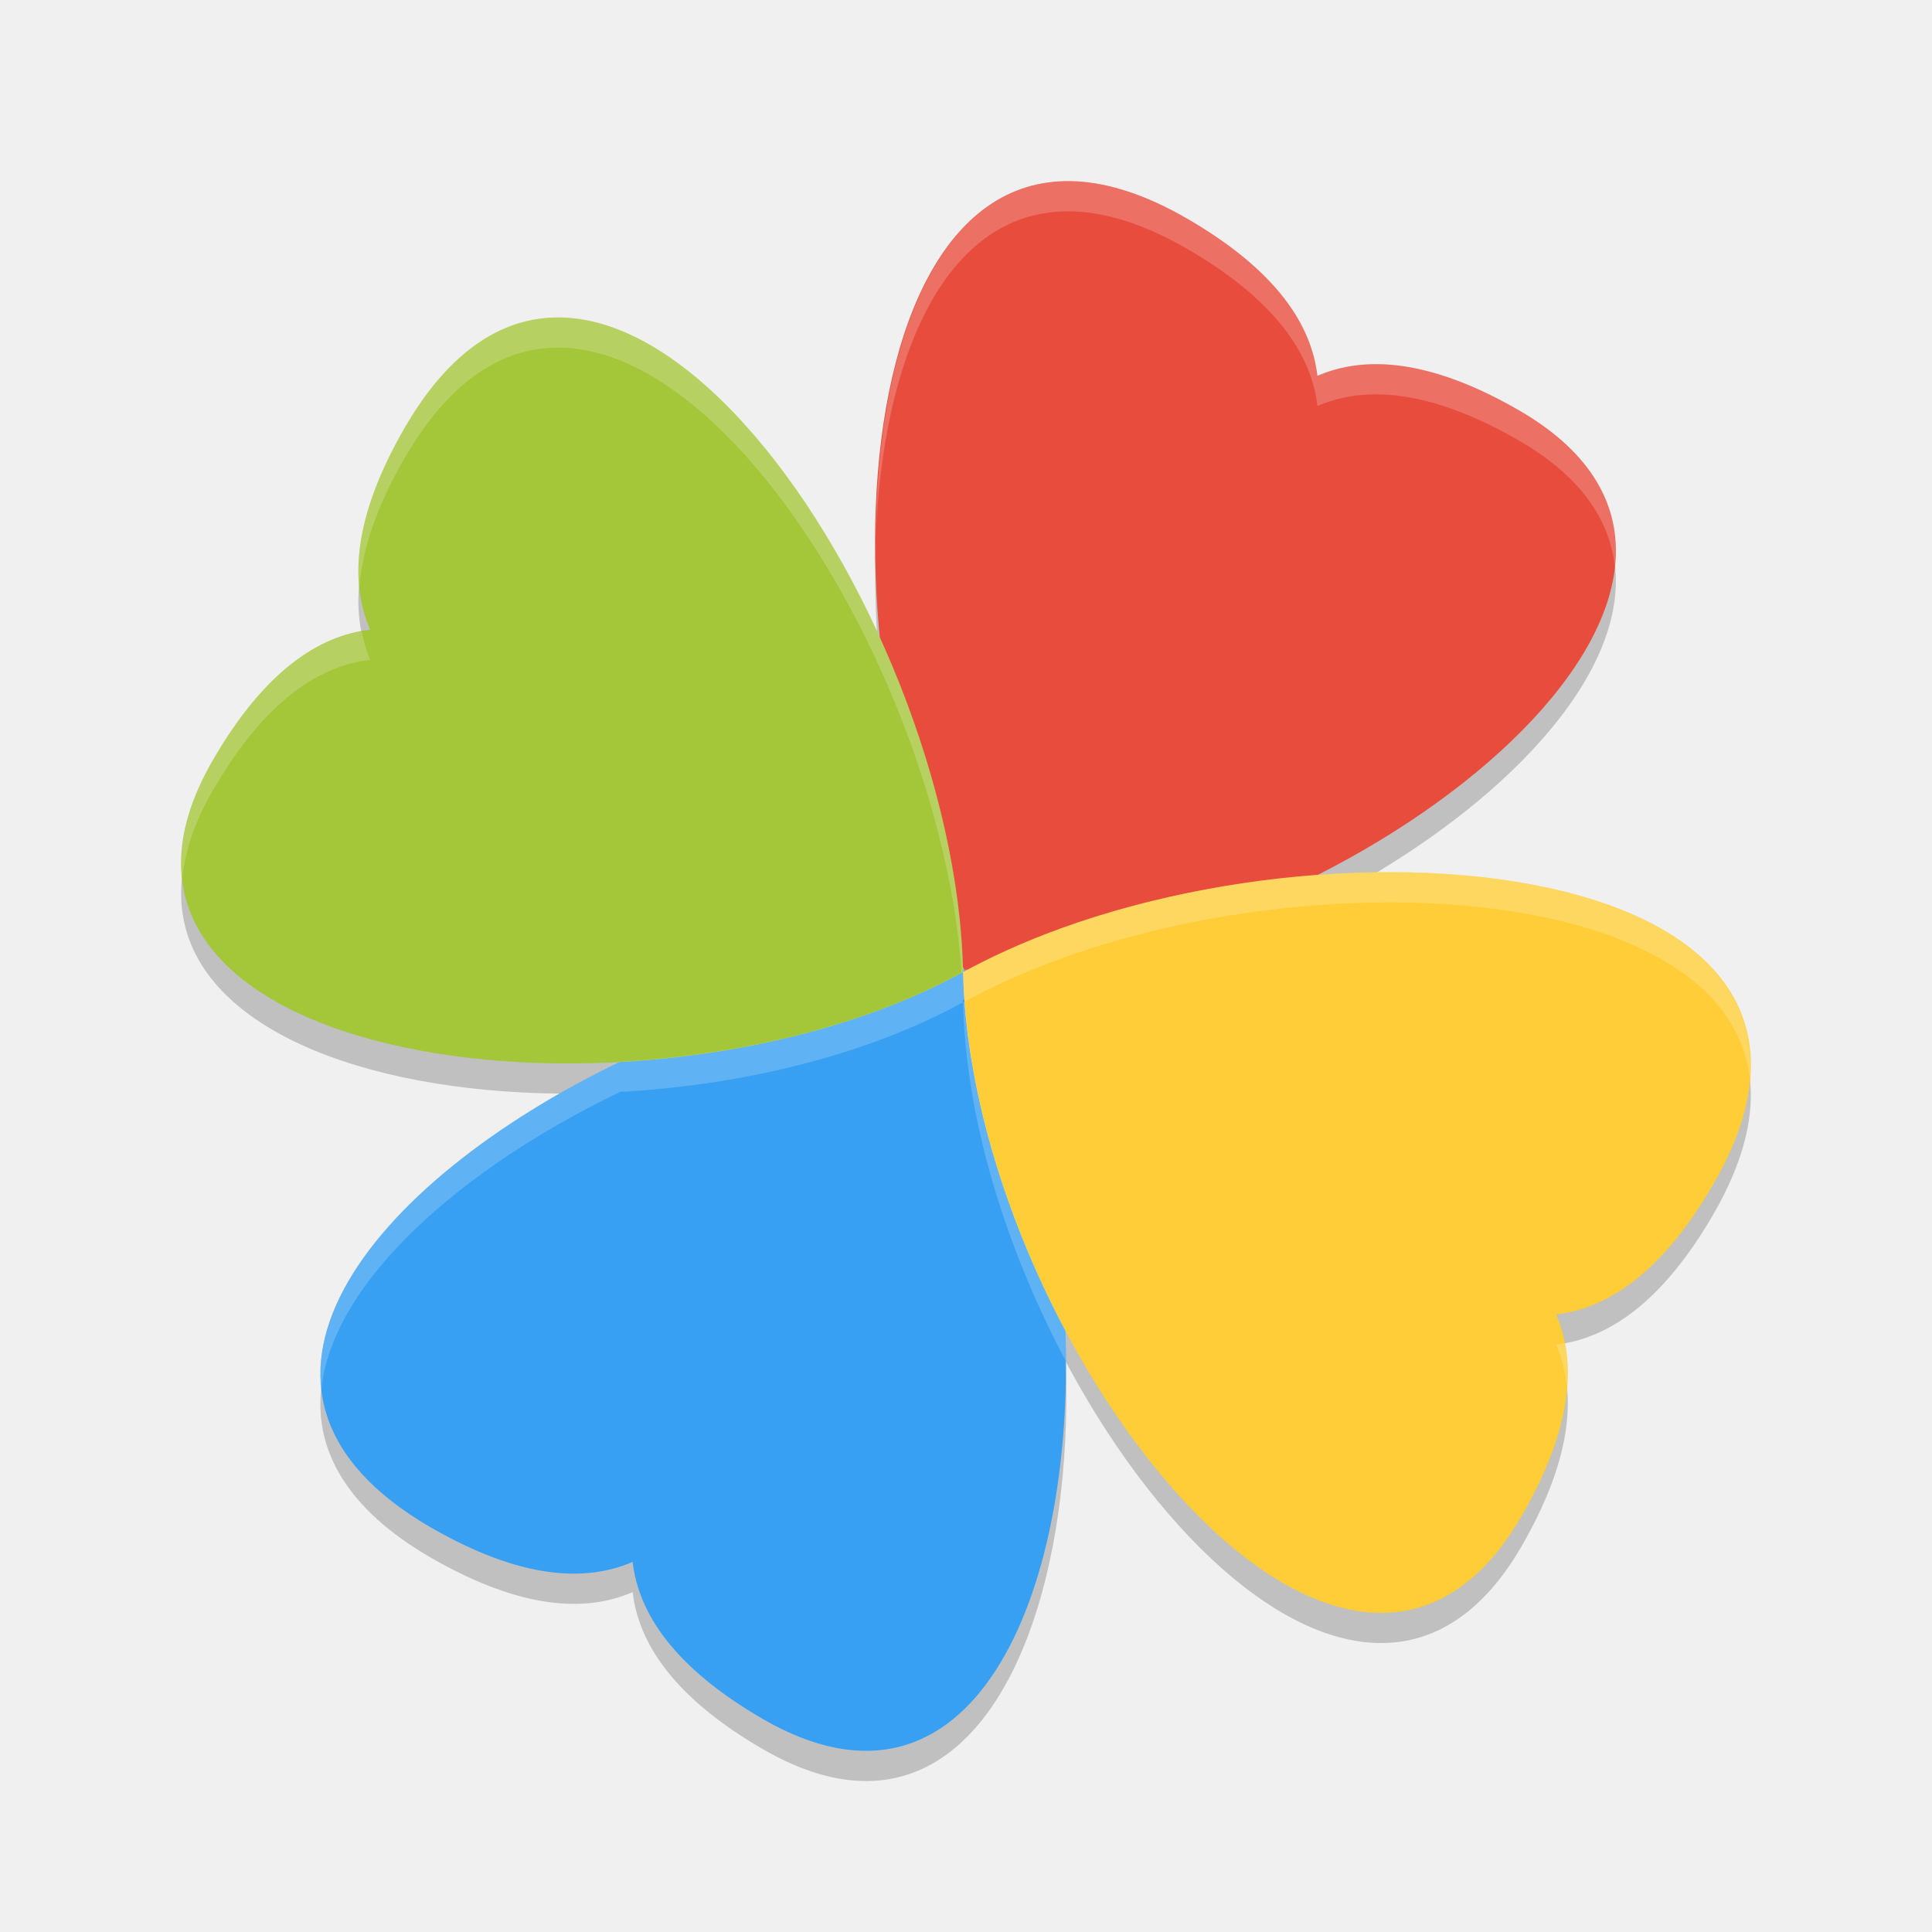
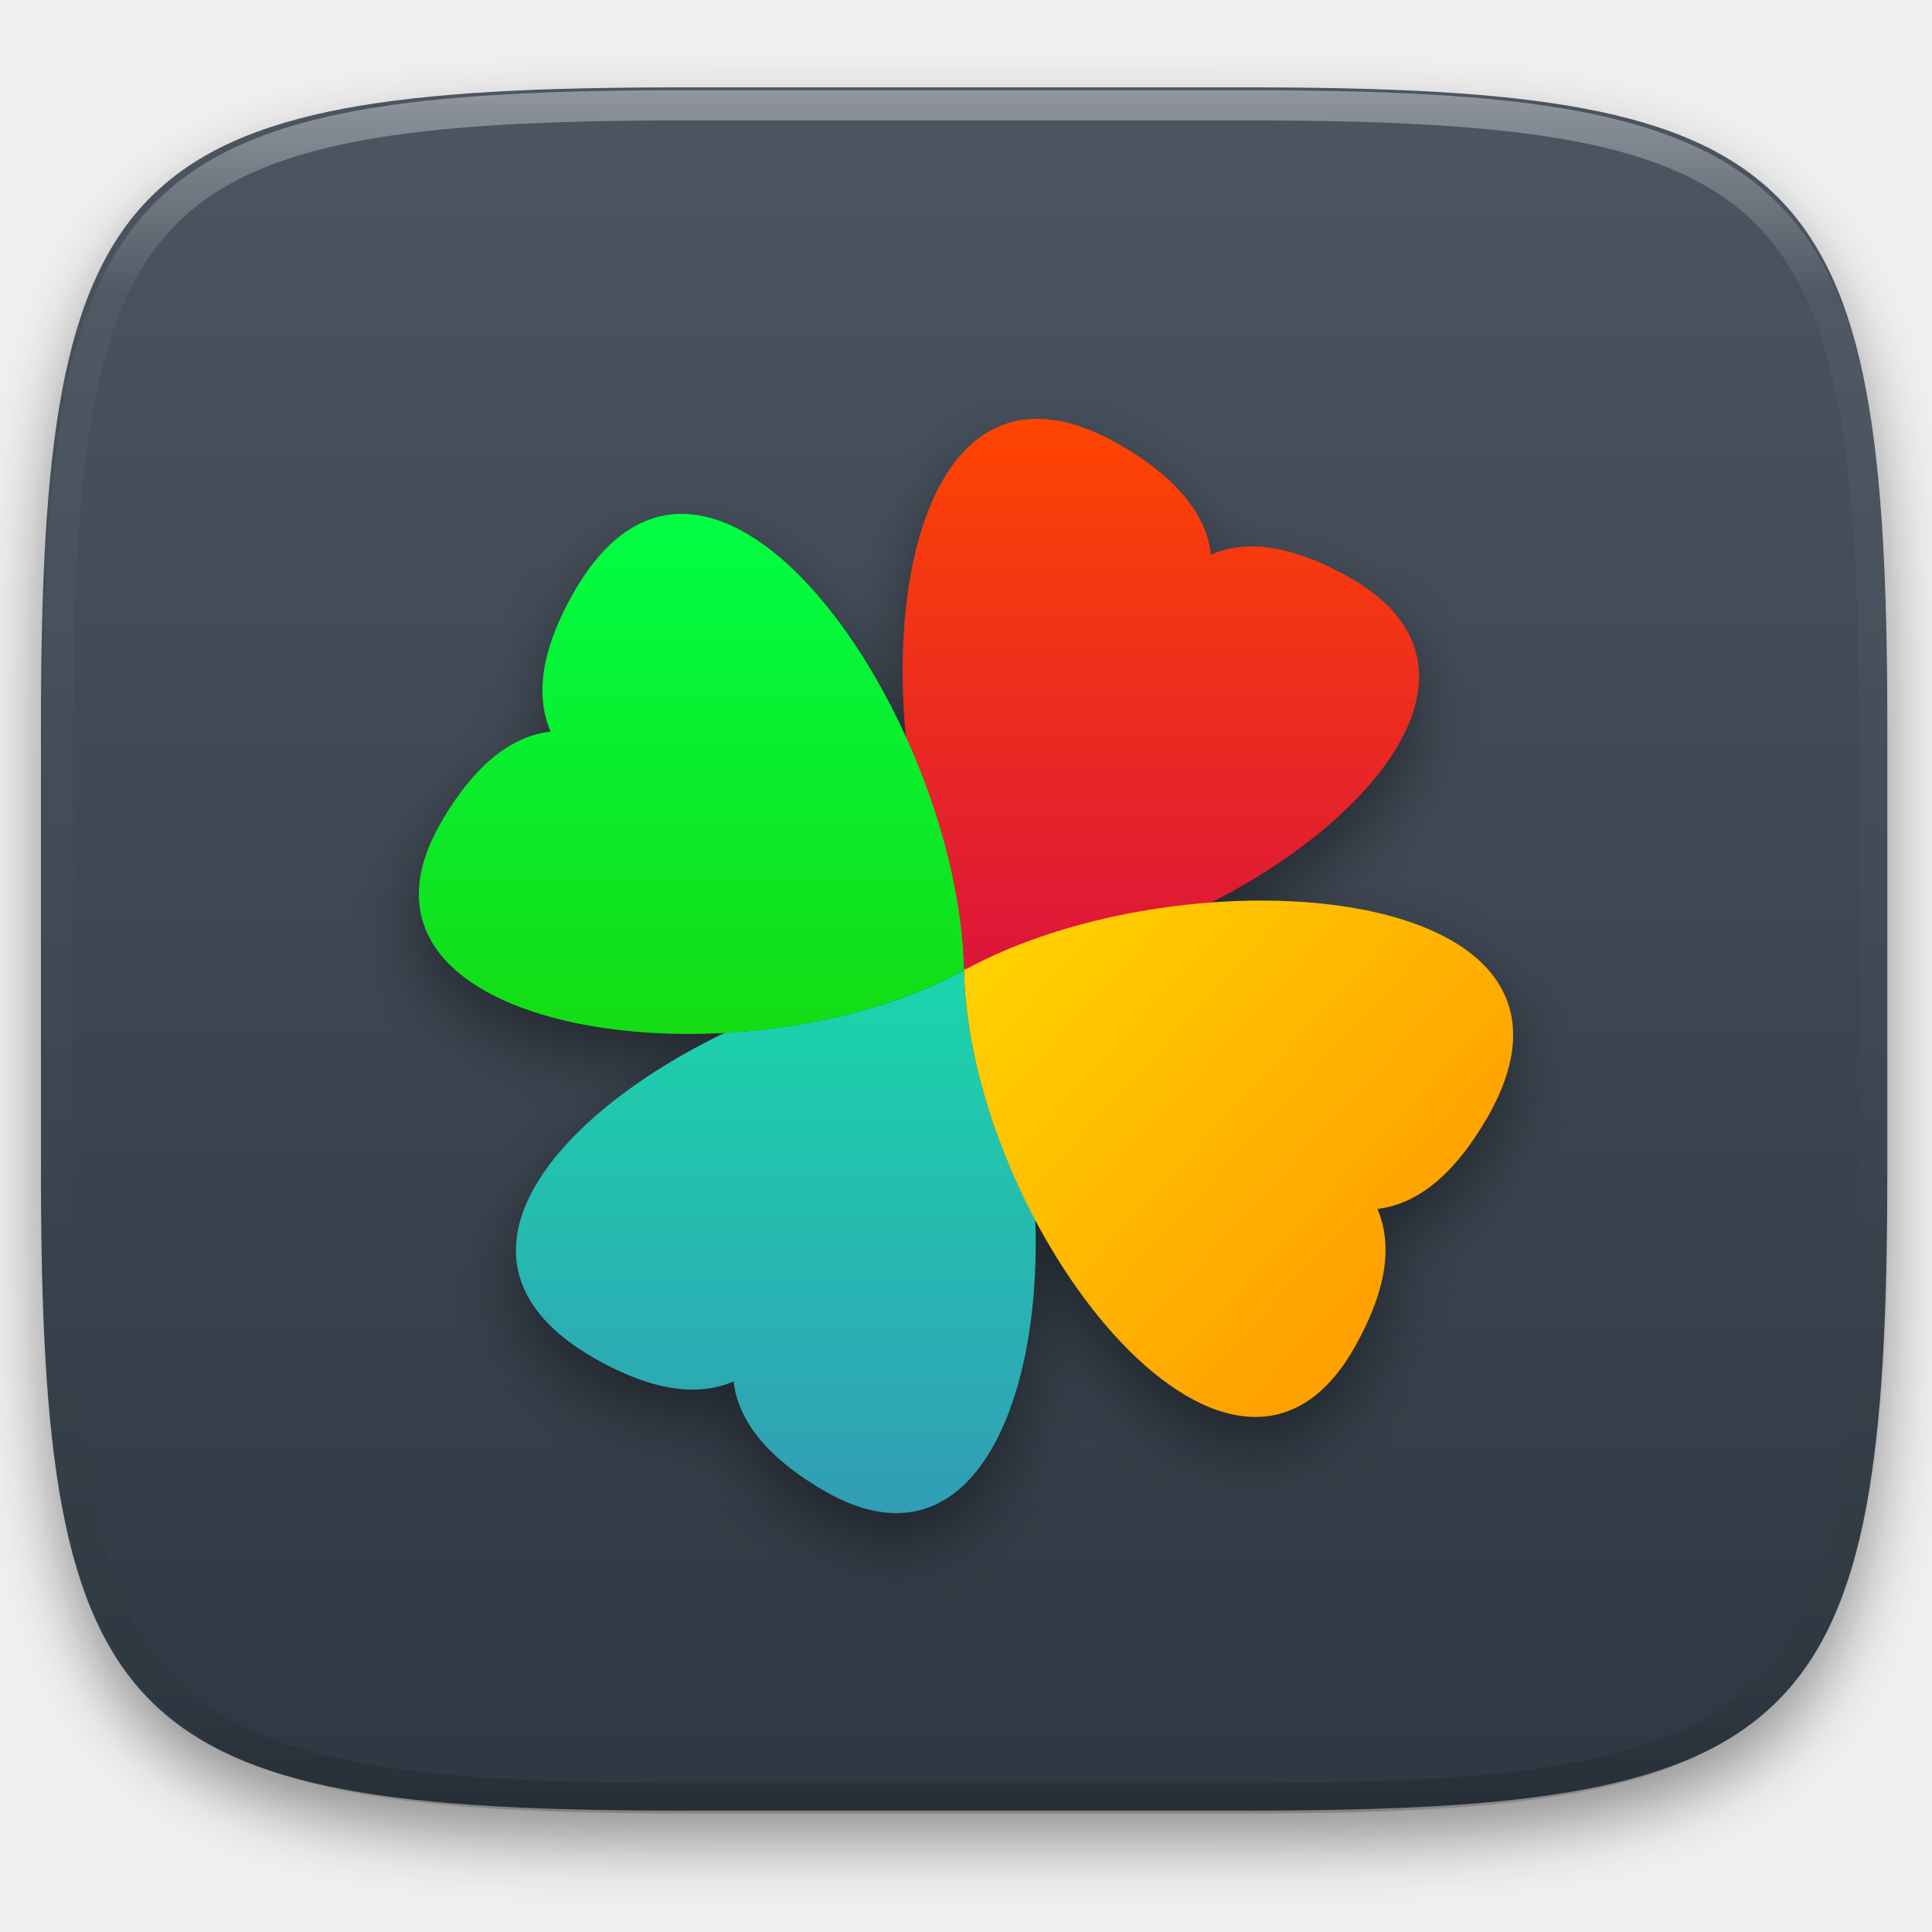
- <svg xmlns="http://www.w3.org/2000/svg" width="64" height="64" version="1.1" viewBox="0 0 64 64">
-   <g style="opacity:0.2" transform="matrix(1.950006,0,0,1.949951,0.8006813,1.800699)">
-     <path d="m 16.152,16.049 c 2.983,5.428 1.609,15.754 -3.598,12.746 -1.522,-0.881 -2.117,-1.807 -2.217,-2.671 -0.799,0.346 -1.897,0.296 -3.424,-0.583 -5.783,-3.339 3.046,-9.361 9.235,-9.49" />
-     <path d="m 16.152,16.049 c 0.21,-0.004 0.421,-0.016 0.635,-0.034 6.101,-0.524 13.637,-6.552 8.604,-9.456 -1.524,-0.878 -2.623,-0.93 -3.422,-0.585 -0.1,-0.865 -0.693,-1.791 -2.217,-2.673 -5.526,-3.191 -6.502,6.401 -3.975,11.992 0.117,0.259 0.067,0.539 0.199,0.78" />
-     <path d="m 15.951,16.102 c 0.131,6.192 6.484,14.448 9.489,9.239 0.878,-1.524 0.93,-2.623 0.584,-3.422 0.865,-0.1 1.791,-0.692 2.673,-2.216 3.339,-5.783 -7.318,-6.583 -12.743,-3.601" />
-     <path d="M 15.951,16.102 C 10.523,19.085 0.197,17.711 3.205,12.504 4.086,10.981 5.012,10.387 5.877,10.287 5.531,9.487 5.581,8.389 6.46,6.863 9.799,1.08 15.82,9.909 15.95,16.099" />
+ <svg xmlns="http://www.w3.org/2000/svg" style="isolation:isolate" viewBox="0 0 256 256" width="256" height="256">
+   <defs>
+     <filter id="lM49DJmtJRE0bqK18p6VB3i9dDX3YZwt" x="-200%" y="-200%" width="400%" height="400%" filterUnits="objectBoundingBox" color-interpolation-filters="sRGB">
+       <feGaussianBlur in="SourceGraphic" stdDeviation="4.294" />
+       <feOffset dx="0" dy="4" result="pf_100_offsetBlur" />
+       <feFlood flood-color="#000000" flood-opacity="0.4" />
+       <feComposite in2="pf_100_offsetBlur" operator="in" result="pf_100_dropShadow" />
+       <feBlend in="SourceGraphic" in2="pf_100_dropShadow" mode="normal" />
+     </filter>
+   </defs>
+   <g filter="url(#lM49DJmtJRE0bqK18p6VB3i9dDX3YZwt)">
+     <linearGradient id="_lgradient_50" x1="0" y1="0" x2="-1.8369701987210297e-16" y2="1" gradientTransform="matrix(244.648,0,0,228.338,5.43,11.577)" gradientUnits="userSpaceOnUse">
+       <stop offset="0%" stop-opacity="1" style="stop-color:rgb(76,85,97)" />
+       <stop offset="100%" stop-opacity="1" style="stop-color:rgb(46,56,66)" />
+     </linearGradient>
+     <path d=" M 165.439 11.577 C 239.495 11.577 250.078 22.134 250.078 96.12 L 250.078 155.371 C 250.078 229.358 239.495 239.915 165.439 239.915 L 90.069 239.915 C 16.014 239.915 5.43 229.358 5.43 155.371 L 5.43 96.12 C 5.43 22.134 16.014 11.577 90.069 11.577 L 165.439 11.577 Z " id="shape" fill="url(#_lgradient_50)" />
  </g>
-   <path style="fill:#37a0f2" d="M 32.088 32.109 C 32.025 32.113 31.961 32.117 31.898 32.119 C 31.899 32.144 31.902 32.169 31.902 32.193 L 31.904 32.199 L 31.914 32.199 C 31.971 32.168 32.031 32.14 32.088 32.109 z M 31.904 32.199 C 28.67 33.977 24.546 34.95 20.543 35.17 C 12.267 39.154 6.514 46.119 14.281 50.604 C 17.257 52.317 19.398 52.415 20.957 51.74 C 21.153 53.427 22.31 55.232 25.279 56.949 C 32.174 60.932 35.611 52.924 35.293 44.061 C 33.328 40.357 31.986 36.075 31.904 32.199 z" />
-   <path style="fill:#e74c3c" d="m 32.297,32.095 c 0.409,-0.009 0.822,-0.031 1.238,-0.067 C 45.433,31.007 60.128,19.252 50.313,13.59 47.342,11.878 45.199,11.777 43.64,12.451 43.445,10.763 42.289,8.958 39.317,7.238 28.542,1.016 26.638,19.719 31.566,30.622 c 0.229,0.506 0.13,1.052 0.388,1.521" />
-   <path style="fill:#fecd38" d="m 31.905,32.199 c 0.256,12.075 12.644,28.173 18.504,18.016 1.712,-2.972 1.813,-5.114 1.14,-6.673 1.687,-0.195 3.492,-1.35 5.213,-4.322 C 63.273,27.943 42.491,26.382 31.913,32.198" />
-   <path style="fill:#a4c639" d="M 31.905,32.199 C 21.321,38.016 1.185,35.336 7.05,25.183 8.769,22.213 10.574,21.055 12.261,20.86 11.586,19.3 11.684,17.159 13.398,14.184 19.908,2.907 31.65,20.124 31.903,32.193" />
-   <path style="fill:#ffffff;opacity:0.2" d="M 35.688 6.01 C 31.162 5.745 29.051 11.274 29.012 17.791 C 29.313 10.197 32.582 4.35 39.316 8.238 C 42.288 9.959 43.446 11.764 43.641 13.451 C 45.199 12.778 47.341 12.879 50.312 14.592 C 52.366 15.776 53.336 17.227 53.494 18.791 C 53.709 16.849 52.798 15.023 50.312 13.59 C 47.341 11.877 45.199 11.778 43.641 12.451 C 43.446 10.764 42.288 8.959 39.316 7.238 C 37.969 6.461 36.761 6.072 35.688 6.01 z" />
-   <path style="fill:#ffffff;opacity:0.2" d="M 18.246 10.521 C 16.496 10.613 14.823 11.717 13.398 14.184 C 12.156 16.341 11.769 18.055 11.904 19.432 C 11.999 18.245 12.44 16.849 13.398 15.184 C 19.737 4.205 31.027 20.232 31.854 32.225 C 31.87 32.216 31.888 32.208 31.904 32.199 L 31.902 32.193 C 31.704 22.764 24.495 10.193 18.246 10.521 z M 11.979 20.912 C 10.374 21.2 8.674 22.378 7.051 25.184 C 6.212 26.635 5.921 27.927 6.041 29.07 C 6.133 28.186 6.448 27.227 7.051 26.184 C 8.769 23.214 10.575 22.054 12.262 21.859 C 12.135 21.567 12.045 21.247 11.979 20.912 z" />
-   <path style="fill:#ffffff;opacity:0.2" d="M 32.088 32.109 C 32.025 32.113 31.961 32.117 31.898 32.119 C 31.899 32.144 31.902 32.169 31.902 32.193 L 31.904 32.199 L 31.914 32.199 C 31.971 32.168 32.031 32.14 32.088 32.109 z M 31.904 32.199 C 28.67 33.977 24.546 34.95 20.543 35.17 C 14.768 37.95 10.229 42.181 10.646 46.008 C 11.023 42.46 15.268 38.709 20.543 36.17 C 24.546 35.95 28.67 34.977 31.904 33.199 L 31.902 33.193 C 31.902 33.169 31.899 33.144 31.898 33.119 C 31.919 33.118 31.939 33.116 31.959 33.115 C 31.938 32.809 31.911 32.501 31.904 32.199 z M 31.904 33.199 C 31.986 37.075 33.328 41.357 35.293 45.061 C 35.303 45.337 35.298 45.61 35.301 45.885 C 35.315 45.282 35.315 44.675 35.293 44.061 C 33.491 40.664 32.226 36.784 31.963 33.174 C 31.947 33.182 31.93 33.19 31.914 33.199 L 31.904 33.199 z" />
-   <path style="fill:#ffffff;opacity:0.2" d="M 46.141 28.891 C 41.281 28.874 35.881 30.018 31.914 32.199 L 31.904 32.199 C 31.911 32.522 31.933 32.849 31.957 33.178 C 40.937 28.269 57.191 28.654 57.965 35.75 C 58.366 31.101 52.765 28.914 46.141 28.891 z M 51.83 44.488 C 51.736 44.505 51.642 44.53 51.549 44.541 C 51.733 44.967 51.853 45.441 51.904 45.959 C 51.946 45.426 51.919 44.937 51.83 44.488 z" />
+   <g opacity="0.4">
+     <linearGradient id="_lgradient_51" x1="0.517" y1="0" x2="0.517" y2="1" gradientTransform="matrix(244.65,0,0,228.34,5.68,11.95)" gradientUnits="userSpaceOnUse">
+       <stop offset="0%" stop-opacity="1" style="stop-color:rgb(255,255,255)" />
+       <stop offset="12.5%" stop-opacity="0.098" style="stop-color:rgb(255,255,255)" />
+       <stop offset="92.5%" stop-opacity="0.098" style="stop-color:rgb(0,0,0)" />
+       <stop offset="100%" stop-opacity="0.498" style="stop-color:rgb(0,0,0)" />
+     </linearGradient>
+     <path d=" M 165.068 11.951 C 169.396 11.941 173.724 11.991 178.052 12.089 C 181.927 12.167 185.803 12.315 189.678 12.541 C 193.131 12.737 196.583 13.022 200.026 13.395 C 203.085 13.73 206.144 14.181 209.174 14.741 C 211.889 15.243 214.574 15.881 217.22 16.657 C 219.62 17.355 221.971 18.219 224.243 19.241 C 226.358 20.184 228.384 21.304 230.302 22.591 C 232.142 23.829 233.863 25.244 235.437 26.806 C 237.001 28.378 238.417 30.088 239.656 31.925 C 240.945 33.841 242.066 35.865 243.02 37.967 C 244.043 40.247 244.909 42.585 245.617 44.972 C 246.394 47.615 247.034 50.297 247.535 53.009 C 248.096 56.035 248.548 59.081 248.883 62.136 C 249.257 65.575 249.542 69.014 249.739 72.462 C 249.965 76.323 250.112 80.194 250.201 84.055 C 250.289 88.378 250.339 92.701 250.329 97.014 L 250.329 155.226 C 250.339 159.549 250.289 163.862 250.201 168.185 C 250.112 172.056 249.965 175.917 249.739 179.778 C 249.542 183.226 249.257 186.675 248.883 190.104 C 248.548 193.159 248.096 196.215 247.535 199.241 C 247.034 201.943 246.394 204.625 245.617 207.268 C 244.909 209.655 244.043 212.003 243.02 214.273 C 242.066 216.385 240.945 218.399 239.656 220.315 C 238.417 222.152 237.001 223.872 235.437 225.434 C 233.863 226.996 232.142 228.411 230.302 229.649 C 228.384 230.936 226.358 232.056 224.243 232.999 C 221.971 234.021 219.62 234.885 217.22 235.593 C 214.574 236.369 211.889 237.007 209.174 237.499 C 206.144 238.068 203.085 238.51 200.026 238.845 C 196.583 239.218 193.131 239.503 189.678 239.699 C 185.803 239.925 181.927 240.073 178.052 240.161 C 173.724 240.249 169.396 240.299 165.068 240.289 L 90.942 240.289 C 86.614 240.299 82.286 240.249 77.958 240.161 C 74.083 240.073 70.207 239.925 66.332 239.699 C 62.879 239.503 59.427 239.218 55.984 238.845 C 52.925 238.51 49.866 238.068 46.836 237.499 C 44.121 237.007 41.436 236.369 38.79 235.593 C 36.39 234.885 34.039 234.021 31.767 232.999 C 29.652 232.056 27.626 230.936 25.708 229.649 C 23.868 228.411 22.147 226.996 20.573 225.434 C 19.009 223.872 17.593 222.152 16.354 220.315 C 15.065 218.399 13.944 216.385 12.99 214.273 C 11.967 212.003 11.101 209.655 10.393 207.268 C 9.616 204.625 8.976 201.943 8.475 199.241 C 7.914 196.215 7.462 193.159 7.127 190.104 C 6.753 186.675 6.468 183.226 6.271 179.778 C 6.045 175.917 5.898 172.056 5.809 168.185 C 5.721 163.862 5.671 159.549 5.681 155.226 L 5.681 97.014 C 5.671 92.701 5.721 88.378 5.809 84.055 C 5.898 80.194 6.045 76.323 6.271 72.462 C 6.468 69.014 6.753 65.575 7.127 62.136 C 7.462 59.081 7.914 56.035 8.475 53.009 C 8.976 50.297 9.616 47.615 10.393 44.972 C 11.101 42.585 11.967 40.247 12.99 37.967 C 13.944 35.865 15.065 33.841 16.354 31.925 C 17.593 30.088 19.009 28.378 20.573 26.806 C 22.147 25.244 23.868 23.829 25.708 22.591 C 27.626 21.304 29.652 20.184 31.767 19.241 C 34.039 18.219 36.39 17.355 38.79 16.657 C 41.436 15.881 44.121 15.243 46.836 14.741 C 49.866 14.181 52.925 13.73 55.984 13.395 C 59.427 13.022 62.879 12.737 66.332 12.541 C 70.207 12.315 74.083 12.167 77.958 12.089 C 82.286 11.991 86.614 11.941 90.942 11.951 L 165.068 11.951 Z  M 165.078 15.96 C 169.376 15.95 173.675 15.999 177.973 16.087 C 181.8 16.176 185.626 16.323 189.452 16.539 C 192.836 16.736 196.219 17.011 199.583 17.384 C 202.554 17.699 205.515 18.131 208.446 18.681 C 211.023 19.153 213.58 19.762 216.099 20.499 C 218.322 21.147 220.495 21.953 222.6 22.896 C 224.509 23.751 226.338 24.763 228.069 25.922 C 229.692 27.013 231.207 28.26 232.594 29.646 C 233.981 31.031 235.23 32.544 236.332 34.165 C 237.492 35.894 238.506 37.712 239.361 39.608 C 240.306 41.72 241.112 43.892 241.761 46.102 C 242.509 48.617 243.109 51.162 243.591 53.736 C 244.132 56.664 244.565 59.611 244.889 62.578 C 245.263 65.938 245.539 69.308 245.735 72.688 C 245.952 76.51 246.109 80.322 246.188 84.144 C 246.276 88.437 246.325 92.721 246.325 97.014 C 246.325 97.014 246.325 97.014 246.325 97.014 L 246.325 155.226 C 246.325 155.226 246.325 155.226 246.325 155.226 C 246.325 159.519 246.276 163.803 246.188 168.096 C 246.109 171.918 245.952 175.74 245.735 179.552 C 245.539 182.932 245.263 186.302 244.889 189.672 C 244.565 192.629 244.132 195.576 243.591 198.504 C 243.109 201.078 242.509 203.623 241.761 206.138 C 241.112 208.358 240.306 210.52 239.361 212.632 C 238.506 214.528 237.492 216.356 236.332 218.075 C 235.23 219.706 233.981 221.219 232.594 222.604 C 231.207 223.98 229.692 225.227 228.069 226.318 C 226.338 227.477 224.509 228.489 222.6 229.344 C 220.495 230.297 218.322 231.093 216.099 231.741 C 213.58 232.478 211.023 233.087 208.446 233.559 C 205.515 234.109 202.554 234.541 199.583 234.865 C 196.219 235.229 192.836 235.514 189.452 235.701 C 185.626 235.917 181.8 236.074 177.973 236.153 C 173.675 236.251 169.376 236.29 165.078 236.29 C 165.078 236.29 165.078 236.29 165.068 236.29 L 90.942 236.29 C 90.932 236.29 90.932 236.29 90.932 236.29 C 86.634 236.29 82.335 236.251 78.037 236.153 C 74.21 236.074 70.384 235.917 66.558 235.701 C 63.174 235.514 59.791 235.229 56.427 234.865 C 53.456 234.541 50.495 234.109 47.564 233.559 C 44.987 233.087 42.43 232.478 39.911 231.741 C 37.688 231.093 35.515 230.297 33.41 229.344 C 31.501 228.489 29.672 227.477 27.941 226.318 C 26.318 225.227 24.803 223.98 23.416 222.604 C 22.029 221.219 20.78 219.706 19.678 218.075 C 18.518 216.356 17.504 214.528 16.649 212.632 C 15.704 210.52 14.898 208.358 14.249 206.138 C 13.501 203.623 12.901 201.078 12.419 198.504 C 11.878 195.576 11.445 192.629 11.121 189.672 C 10.747 186.302 10.472 182.932 10.275 179.552 C 10.058 175.74 9.901 171.918 9.822 168.096 C 9.734 163.803 9.685 159.519 9.685 155.226 C 9.685 155.226 9.685 155.226 9.685 155.226 L 9.685 97.014 C 9.685 97.014 9.685 97.014 9.685 97.014 C 9.685 92.721 9.734 88.437 9.822 84.144 C 9.901 80.322 10.058 76.51 10.275 72.688 C 10.472 69.308 10.747 65.938 11.121 62.578 C 11.445 59.611 11.878 56.664 12.419 53.736 C 12.901 51.162 13.501 48.617 14.249 46.102 C 14.898 43.892 15.704 41.72 16.649 39.608 C 17.504 37.712 18.518 35.894 19.678 34.165 C 20.78 32.544 22.029 31.031 23.416 29.646 C 24.803 28.26 26.318 27.013 27.941 25.922 C 29.672 24.763 31.501 23.751 33.41 22.896 C 35.515 21.953 37.688 21.147 39.911 20.499 C 42.43 19.762 44.987 19.153 47.564 18.681 C 50.495 18.131 53.456 17.699 56.427 17.384 C 59.791 17.011 63.174 16.736 66.558 16.539 C 70.384 16.323 74.21 16.176 78.037 16.087 C 82.335 15.999 86.634 15.95 90.932 15.96 C 90.932 15.96 90.932 15.96 90.942 15.96 L 165.068 15.96 C 165.078 15.96 165.078 15.96 165.078 15.96 Z " fill-rule="evenodd" id="highlight" fill="url(#_lgradient_51)" />
+   </g>
+   <g id="Group" filter="url(#QcDlv0iOeE1oy6qaWVj58AwrRscSCREe)">
+     <linearGradient id="_lgradient_52" x1="0.5" y1="0" x2="0.5" y2="1" gradientTransform="matrix(68.875,0,0,72.193,68.364,128.306)" gradientUnits="userSpaceOnUse">
+       <stop offset="0%" stop-opacity="1" style="stop-color:rgb(26,214,171)" />
+       <stop offset="100%" stop-opacity="1" style="stop-color:rgb(50,157,182)" />
+     </linearGradient>
+     <path d=" M 128.245 128.306 C 128.068 128.316 127.892 128.326 127.717 128.333 C 127.718 128.401 127.726 128.472 127.728 128.54 L 127.733 128.556 L 127.76 128.556 C 127.918 128.47 128.086 128.391 128.245 128.306 Z  M 127.733 128.556 C 118.715 133.512 107.216 136.226 96.053 136.84 C 72.974 147.949 56.932 167.371 78.592 179.876 C 86.891 184.654 92.861 184.928 97.207 183.046 C 97.754 187.748 100.981 192.782 109.26 197.571 C 128.485 208.677 138.068 186.346 137.182 161.631 C 131.703 151.304 127.962 139.364 127.733 128.556 Z " id="Compound Path" fill="url(#_lgradient_52)" />
+     <linearGradient id="_lgradient_53" x1="0" y1="0" x2="-1.8369701987210297e-16" y2="1" gradientTransform="matrix(68.426,0,0,72.897,119.603,55.501)" gradientUnits="userSpaceOnUse">
+       <stop offset="0%" stop-opacity="1" style="stop-color:rgb(255,69,0)" />
+       <stop offset="100%" stop-opacity="1" style="stop-color:rgb(220,21,59)" />
+     </linearGradient>
+     <path d=" M 128.829 128.267 C 129.968 128.242 131.12 128.18 132.282 128.08 C 165.456 125.231 206.433 92.453 179.066 76.666 C 170.779 71.891 164.804 71.611 160.459 73.488 C 159.915 68.783 156.691 63.75 148.404 58.952 C 118.356 41.603 113.049 93.756 126.79 124.157 C 127.428 125.568 127.154 127.09 127.873 128.398" id="Path" fill="url(#_lgradient_53)" />
+     <linearGradient id="_lgradient_54" x1="-0.379" y1="-0.175" x2="0.727" y2="0.78" gradientTransform="matrix(72.764,0,0,68.424,127.736,119.33)" gradientUnits="userSpaceOnUse">
+       <stop offset="0%" stop-opacity="1" style="stop-color:rgb(255,235,0)" />
+       <stop offset="100%" stop-opacity="1" style="stop-color:rgb(255,161,0)" />
+     </linearGradient>
+     <path d=" M 127.736 128.555 C 128.449 162.226 162.994 207.114 179.334 178.792 C 184.109 170.506 184.389 164.53 182.512 160.184 C 187.217 159.641 192.25 156.419 197.048 148.132 C 215.203 116.689 157.254 112.335 127.758 128.554" id="Path" fill="url(#_lgradient_54)" />
+     <linearGradient id="_lgradient_55" x1="0" y1="0" x2="-1.8369701987210297e-16" y2="1" gradientTransform="matrix(72.236,0,0,68.91,55.5,68.092)" gradientUnits="userSpaceOnUse">
+       <stop offset="0%" stop-opacity="1" style="stop-color:rgb(0,255,68)" />
+       <stop offset="100%" stop-opacity="1" style="stop-color:rgb(20,220,20)" />
+     </linearGradient>
+     <path d=" M 127.736 128.555 C 98.221 144.775 42.073 137.304 58.429 108.992 C 63.221 100.71 68.255 97.481 72.958 96.937 C 71.076 92.589 71.35 86.618 76.128 78.32 C 94.282 46.877 127.023 94.884 127.73 128.539" id="Path" fill="url(#_lgradient_55)" />
+   </g>
+   <defs>
+     <filter id="QcDlv0iOeE1oy6qaWVj58AwrRscSCREe" x="-200%" y="-200%" width="400%" height="400%" filterUnits="objectBoundingBox" color-interpolation-filters="sRGB">
+       <feGaussianBlur in="SourceGraphic" stdDeviation="4.294" />
+       <feOffset dx="0" dy="4" result="pf_100_offsetBlur" />
+       <feFlood flood-color="#000000" flood-opacity="0.4" />
+       <feComposite in2="pf_100_offsetBlur" operator="in" result="pf_100_dropShadow" />
+       <feBlend in="SourceGraphic" in2="pf_100_dropShadow" mode="normal" />
+     </filter>
+   </defs>
</svg>
